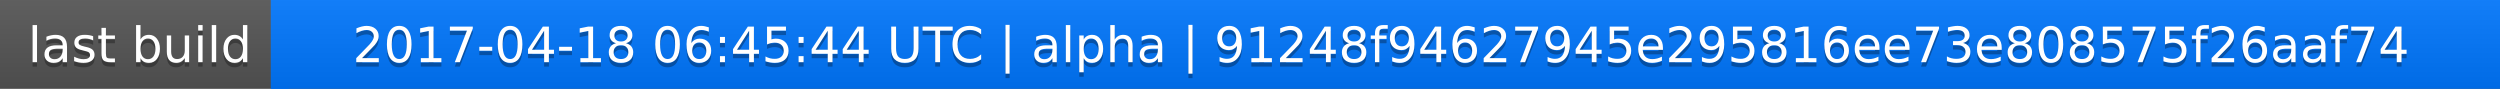
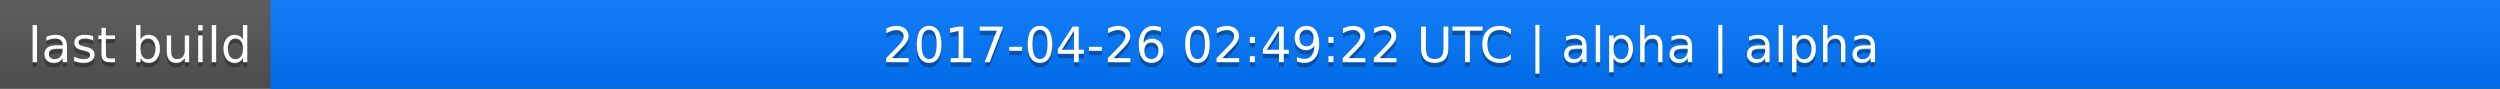
<svg xmlns="http://www.w3.org/2000/svg" width="563" height="20">
  <linearGradient id="a" x2="0" y2="100%">
    <stop offset="0" stop-color="#bbb" stop-opacity=".1" />
    <stop offset="1" stop-opacity=".1" />
  </linearGradient>
  <rect rx="0" width="563" height="20" fill="#555" />
  <rect rx="0" x="61" width="502" height="20" fill="#07f" />
  <path fill="#07f" d="M61 0h4v20h-4z" />
  <rect rx="0" width="563" height="20" fill="url(#a)" />
  <g fill="#fff" text-anchor="middle" font-family="DejaVu Sans,Verdana,Geneva,sans-serif" font-size="11">
    <text x="31.5" y="15" fill="#010101" fill-opacity=".3">last build</text>
    <text x="31.5" y="14">last build</text>
-     <text x="311" y="15" fill="#010101" fill-opacity=".3">2017-04-18 06:45:44 UTC | alpha | 91248f94627945e295816ee73e808575f26aaf74</text>
-     <text x="311" y="14">2017-04-18 06:45:44 UTC | alpha | 91248f94627945e295816ee73e808575f26aaf74</text>
+     <text x="311" y="15" fill="#010101" fill-opacity=".3">2017-04-26 02:49:22 UTC | alpha | alpha</text>
+     <text x="311" y="14">2017-04-26 02:49:22 UTC | alpha | alpha</text>
  </g>
</svg>
